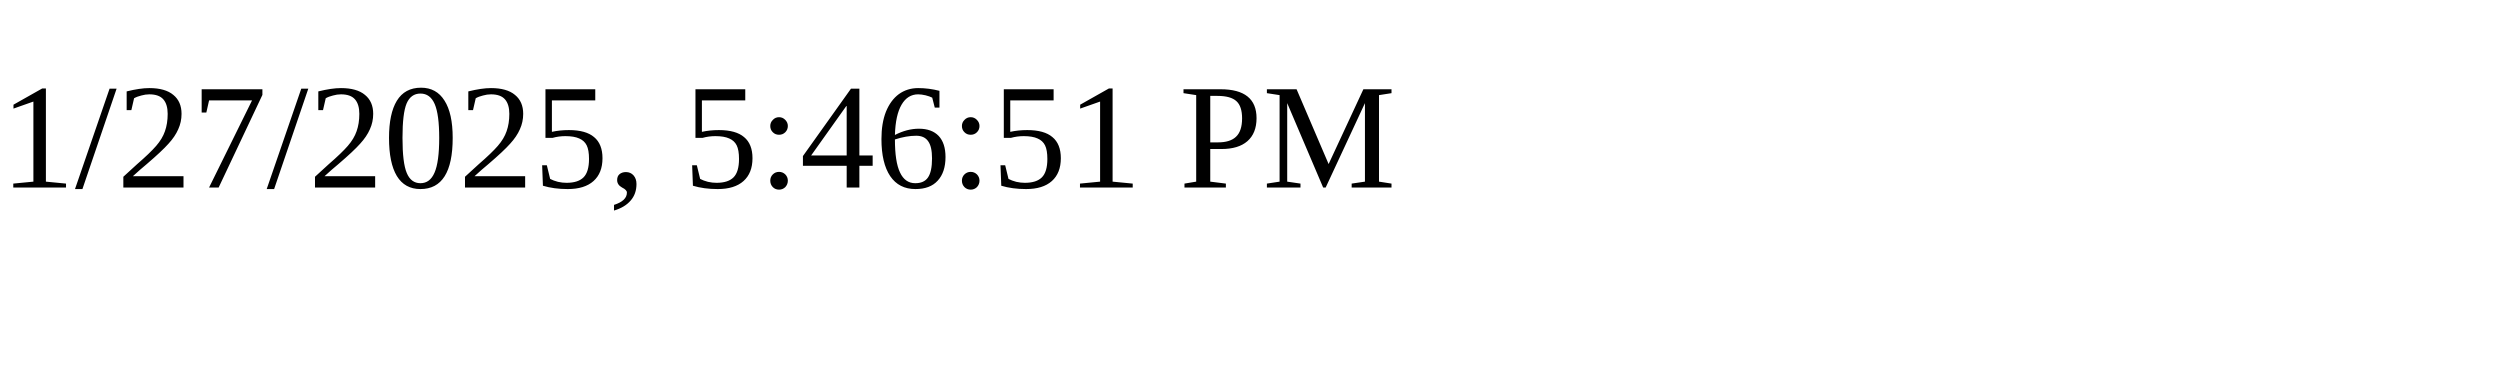
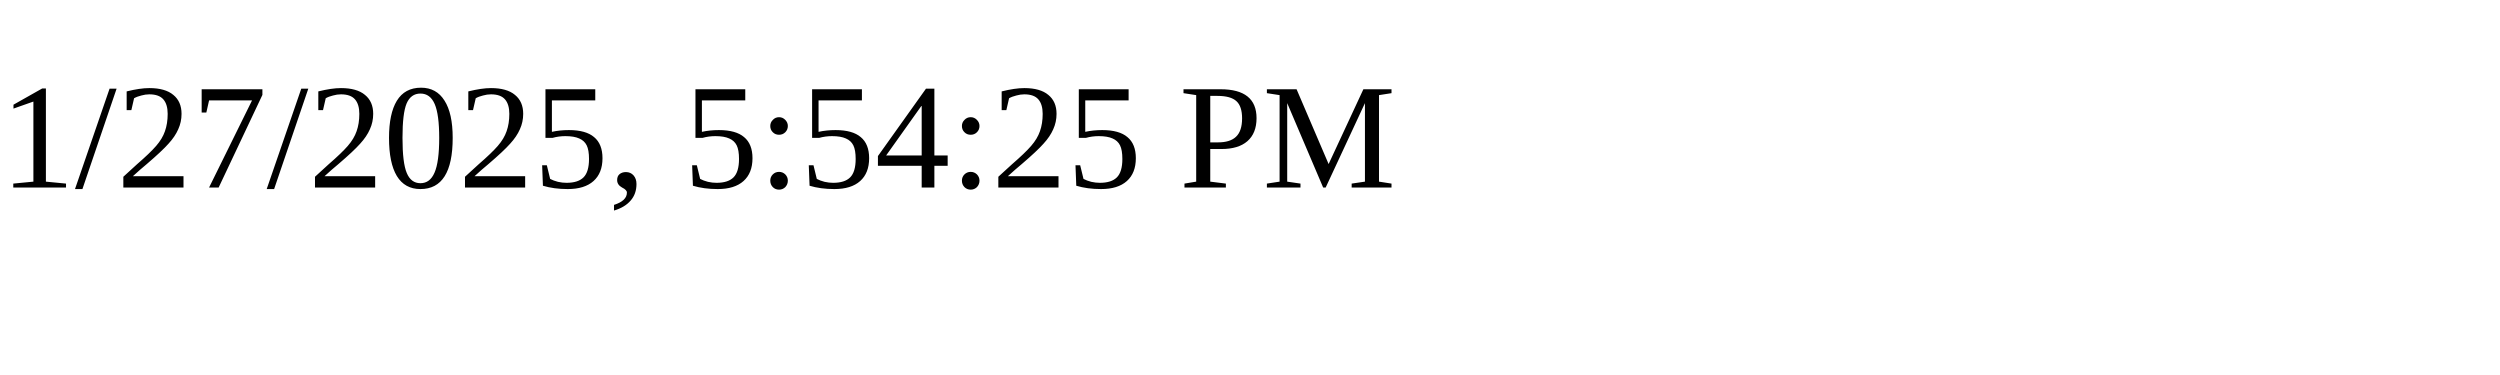
<svg xmlns="http://www.w3.org/2000/svg" height="30" width="200">
-   <text x="0" y="15">1/27/2025, 5:46:51 PM</text>
+   <text x="0" y="15">1/27/2025, 5:54:25 PM</text>
</svg>
